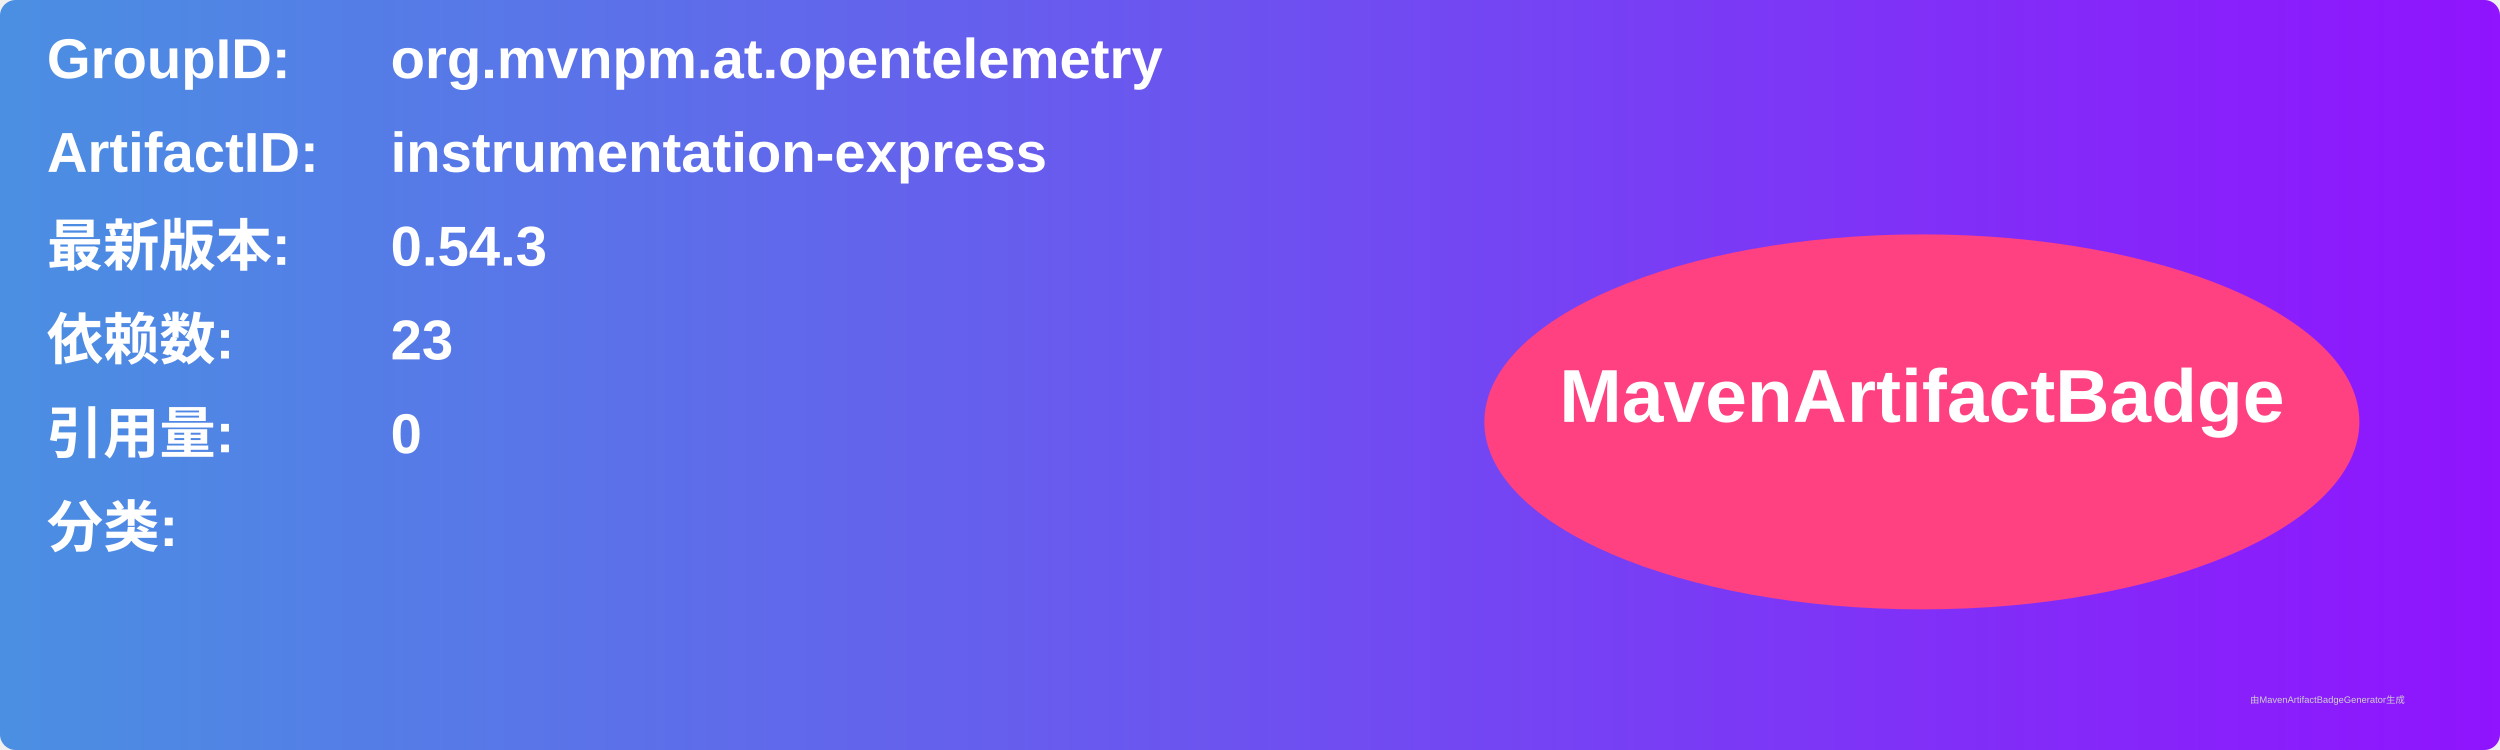
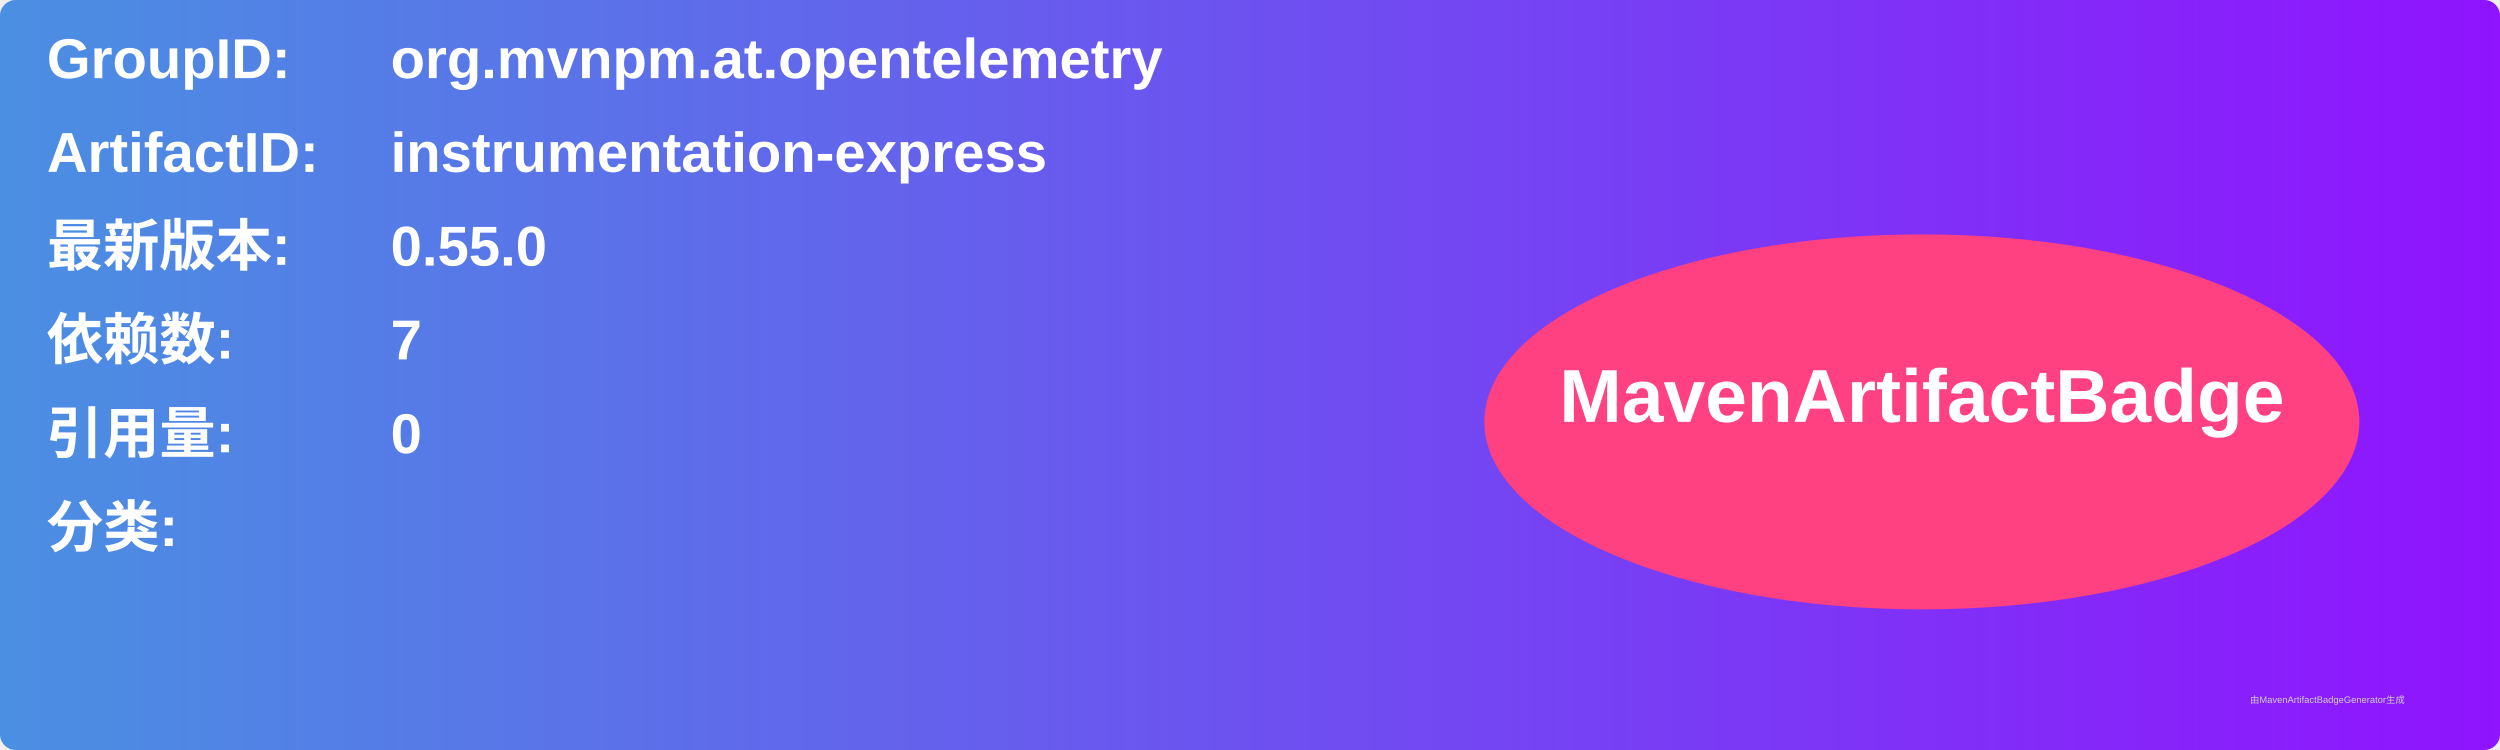
<svg xmlns="http://www.w3.org/2000/svg" width="800" height="240" viewBox="0 0 800 240">
  <linearGradient id="grad" x1="0%" y1="0%" x2="100%" y2="0%">
    <stop offset="0%" stop-color="#4a90e2" />
    <stop offset="100%" stop-color="#9013fe" />
  </linearGradient>
  <rect width="100%" height="100%" rx="5" ry="5" fill="url(#grad)" />
  <g transform="translate(15, 15)">
    <text x="0" y="10" font-family="Arial" font-size="18" fill="white" font-weight="bold" width="260">GroupID:</text>
    <text x="110" y="10" font-family="Arial" font-size="18" fill="white" font-weight="bold" width="460">org.mvnpm.at.opentelemetry</text>
    <text x="0" y="40" font-family="Arial" font-size="18" fill="white" font-weight="bold" width="260">ArtifactID:</text>
    <text x="110" y="40" font-family="Arial" font-size="18" fill="white" font-weight="bold" width="460">instrumentation-express</text>
    <text x="0" y="70" font-family="Arial" font-size="18" fill="white" font-weight="bold">最新版本:</text>
    <text x="110" y="70" font-family="Arial" font-size="18" fill="white" font-weight="bold">
-       <tspan font-weight="bold">0.54.3</tspan>
+       <tspan font-weight="bold">0.55.0</tspan>
    </text>
    <text x="0" y="100" font-family="Arial" font-size="18" fill="white" font-weight="bold">依赖数: </text>
    <text x="110" y="100" font-family="Arial" font-size="18" fill="white">
-       <tspan font-weight="bold">23</tspan>
+       <tspan font-weight="bold">7</tspan>
    </text>
    <text x="0" y="130" font-family="Arial" font-size="18" fill="white" font-weight="bold">引用量: </text>
    <text x="110" y="130" font-family="Arial" font-size="18" fill="white">
      <tspan font-weight="bold">0</tspan>
    </text>
    <text x="0" y="160" font-family="Arial" font-size="18" fill="white" font-weight="bold">分类:</text>
    <text x="10" y="190" font-family="Arial" font-size="10" fill="white">
      <tspan font-weight="bold" />
    </text>
    <ellipse cx="600" cy="120" rx="140" ry="60" fill="#ff4081" />
    <text x="600" y="120" text-anchor="middle" font-family="Arial" font-size="24" fill="white" font-weight="bold">MavenArtifactBadge</text>
  </g>
  <text x="720" y="225" font-family="Arial" font-size="3" fill="#d0d0d0">由MavenArtifactBadgeGenerator生成</text>
</svg>
